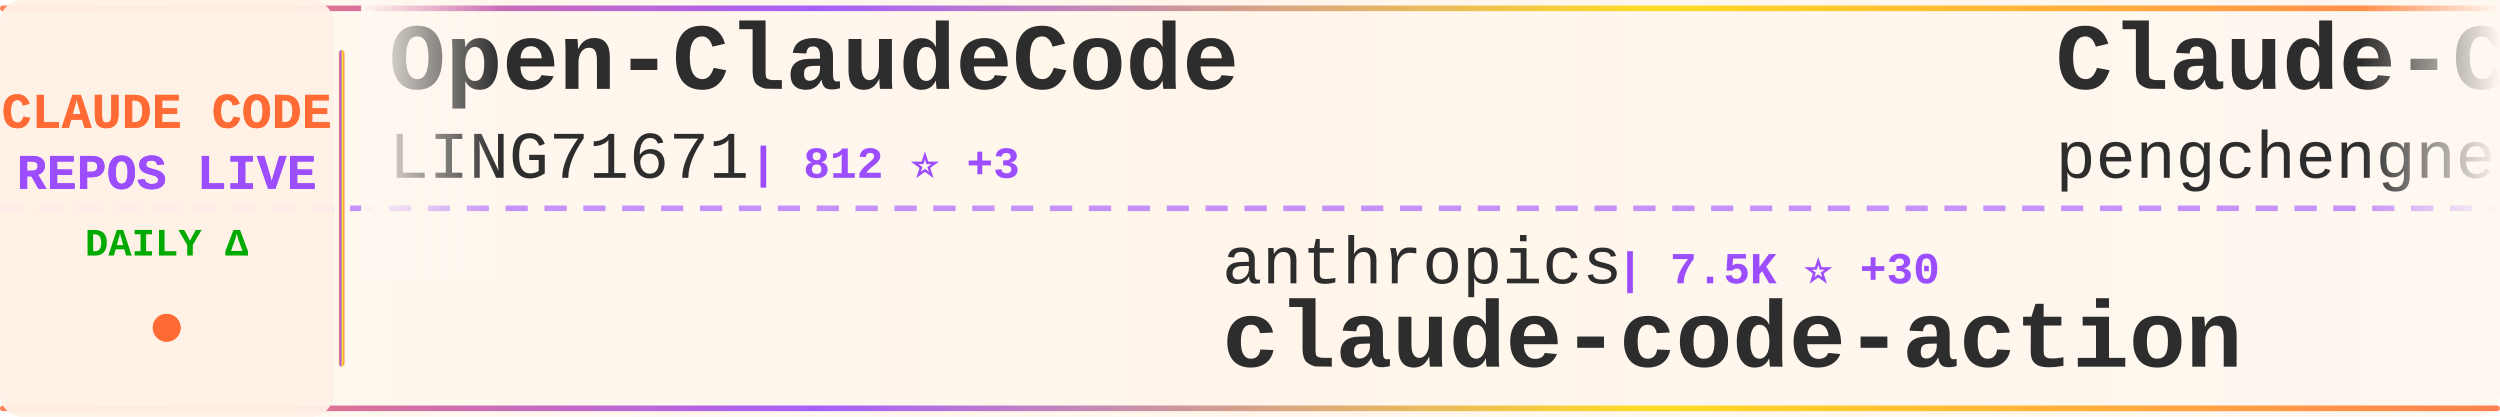
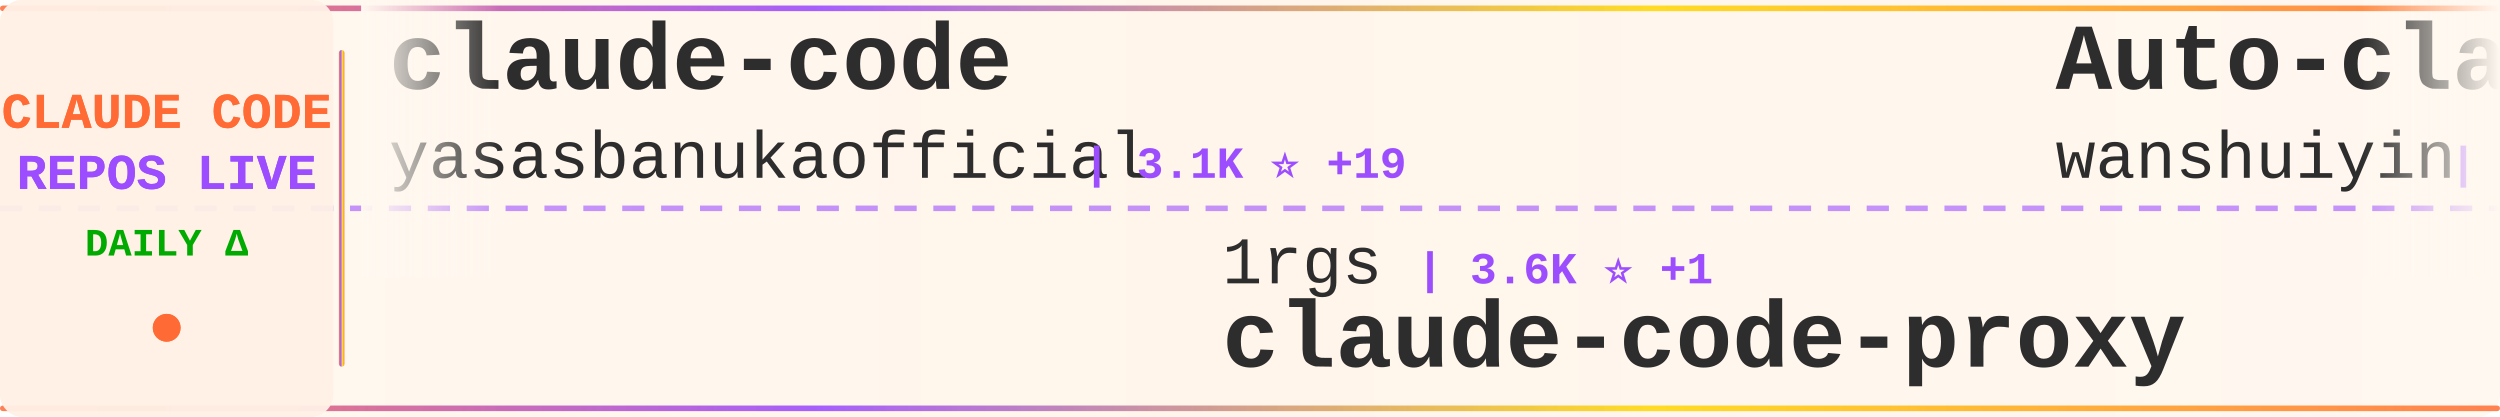
<svg xmlns="http://www.w3.org/2000/svg" width="900" height="150">
  <defs>
    <linearGradient id="tickerBg" x1="0%" y1="0%" x2="100%" y2="0%">
      <stop offset="0%" style="stop-color:#fff8f0;stop-opacity:0.98" />
      <stop offset="50%" style="stop-color:#fff5eb;stop-opacity:1" />
      <stop offset="100%" style="stop-color:#fff8f0;stop-opacity:0.98" />
    </linearGradient>
    <linearGradient id="borderGrad" x1="0%" y1="0%" x2="100%" y2="0%">
      <stop offset="0%" style="stop-color:#FF6B35;stop-opacity:0.85">
        <animate attributeName="stop-opacity" values="0.85;1;0.85" dur="2s" repeatCount="indefinite" />
      </stop>
      <stop offset="33%" style="stop-color:#9C4EFF;stop-opacity:0.9">
        <animate attributeName="stop-opacity" values="0.9;1;0.9" dur="2.2s" repeatCount="indefinite" />
      </stop>
      <stop offset="66%" style="stop-color:#FFD700;stop-opacity:0.85">
        <animate attributeName="stop-opacity" values="0.85;1;0.85" dur="1.8s" repeatCount="indefinite" />
      </stop>
      <stop offset="100%" style="stop-color:#FF6B35;stop-opacity:0.85">
        <animate attributeName="stop-opacity" values="0.85;1;0.85" dur="2s" repeatCount="indefinite" />
      </stop>
    </linearGradient>
    <filter id="textGlow">
      <feGaussianBlur stdDeviation="0.15" result="coloredBlur" />
      <feMerge>
        <feMergeNode in="coloredBlur" />
        <feMergeNode in="SourceGraphic" />
      </feMerge>
    </filter>
    <filter id="metricGlow">
      <feGaussianBlur stdDeviation="0.2" result="coloredBlur" />
      <feMerge>
        <feMergeNode in="coloredBlur" />
        <feMergeNode in="SourceGraphic" />
      </feMerge>
    </filter>
    <linearGradient id="leftFade" x1="0%" y1="0%" x2="100%" y2="0%">
      <stop offset="0%" style="stop-color:#fff8f0;stop-opacity:1" />
      <stop offset="100%" style="stop-color:#fff8f0;stop-opacity:0" />
    </linearGradient>
    <linearGradient id="rightFade" x1="0%" y1="0%" x2="100%" y2="0%">
      <stop offset="0%" style="stop-color:#fff8f0;stop-opacity:0" />
      <stop offset="100%" style="stop-color:#fff8f0;stop-opacity:1" />
    </linearGradient>
  </defs>
  <rect width="900" height="150" fill="url(#tickerBg)" rx="8" />
  <rect x="0" y="2" width="900" height="2" fill="url(#borderGrad)" rx="1" />
  <rect x="0" y="146" width="900" height="2" fill="url(#borderGrad)" rx="1" />
  <line x1="0" y1="75" x2="900" y2="75" stroke="#9C4EFF" stroke-width="2" stroke-dasharray="8 6" opacity="0.6" />
  <rect x="0" y="0" width="120" height="150" fill="#fff0e6" opacity="0.95" rx="8" />
  <text x="60" y="46" font-family="'Courier New', monospace" font-size="18" font-weight="bold" fill="#FF6B35" text-anchor="middle" filter="url(#textGlow)">
    CLAUDE CODE
  </text>
  <text x="60" y="68" font-family="'Courier New', monospace" font-size="18" font-weight="bold" fill="#9C4EFF" text-anchor="middle" filter="url(#textGlow)">
    REPOS LIVE
  </text>
  <text x="60" y="92" font-family="'Courier New', monospace" font-size="14" font-weight="bold" fill="#00aa00" text-anchor="middle">
    DAILY Δ
  </text>
  <circle cx="60" cy="118" r="5" fill="#FF6B35" filter="url(#metricGlow)">
    <animate attributeName="r" values="4;6;4" dur="1.5s" repeatCount="indefinite" />
    <animate attributeName="opacity" values="0.6;1;0.6" dur="1.5s" repeatCount="indefinite" />
  </circle>
  <rect x="122" y="18" width="2" height="114" fill="url(#borderGrad)" rx="1" />
  <clipPath id="tickerClip">
    <rect x="130" y="0" width="770" height="150" />
  </clipPath>
  <g clip-path="url(#tickerClip)">
    <g id="tickerItems">
      <animateTransform attributeName="transform" attributeType="XML" type="translate" from="0 0" to="-3000 0" dur="54s" repeatCount="indefinite" />
      <g transform="translate(0, 0)">
-         <text x="140" y="32" font-family="'Courier New', monospace" font-size="34" font-weight="bold" fill="#2d2d2d">Open-ClaudeCode</text>
-         <text x="140" y="64" font-family="'Courier New', monospace" font-size="24" font-weight="normal" fill="#2d2d2d" opacity="1.0">LING71671</text>
-         <text x="270" y="64" font-family="'Courier New', monospace" font-size="16" font-weight="bold" fill="#9C4EFF"> | 812 ⭐ +3</text>
+         <text x="140" y="32" font-family="'Courier New', monospace" font-size="34" font-weight="bold" fill="#2d2d2d">claude-code</text>
+         <text x="140" y="64" font-family="'Courier New', monospace" font-size="24" font-weight="normal" fill="#2d2d2d" opacity="1.0">yasasbanukaofficial</text>
+         <text x="390" y="64" font-family="'Courier New', monospace" font-size="16" font-weight="bold" fill="#9C4EFF"> | 3.1K ⭐ +19</text>
      </g>
      <g transform="translate(300, 0)">
-         <text x="140" y="102" font-family="'Courier New', monospace" font-size="24" font-weight="normal" fill="#2d2d2d" opacity="1.0">anthropics</text>
-         <text x="282" y="102" font-family="'Courier New', monospace" font-size="16" font-weight="bold" fill="#9C4EFF"> | 7.5K ⭐ +30</text>
-         <text x="140" y="132" font-family="'Courier New', monospace" font-size="34" font-weight="bold" fill="#2d2d2d">claude-code-action</text>
+         <text x="140" y="102" font-family="'Courier New', monospace" font-size="24" font-weight="normal" fill="#2d2d2d" opacity="1.0">1rgs</text>
+         <text x="210" y="102" font-family="'Courier New', monospace" font-size="16" font-weight="bold" fill="#9C4EFF"> | 3.6K ⭐ +1</text>
+         <text x="140" y="132" font-family="'Courier New', monospace" font-size="34" font-weight="bold" fill="#2d2d2d">claude-code-proxy</text>
      </g>
      <g transform="translate(600, 0)">
-         <text x="140" y="32" font-family="'Courier New', monospace" font-size="34" font-weight="bold" fill="#2d2d2d">Claude-Code</text>
-         <text x="140" y="64" font-family="'Courier New', monospace" font-size="24" font-weight="normal" fill="#2d2d2d" opacity="1.0">pengchengneo</text>
-         <text x="306" y="64" font-family="'Courier New', monospace" font-size="16" font-weight="bold" fill="#9C4EFF"> | 1.3K ⭐ +7</text>
+         <text x="140" y="32" font-family="'Courier New', monospace" font-size="34" font-weight="bold" fill="#2d2d2d">Auto-claude-code-researc...</text>
+         <text x="140" y="64" font-family="'Courier New', monospace" font-size="24" font-weight="normal" fill="#2d2d2d" opacity="1.0">wanshuiyin</text>
+         <text x="282" y="64" font-family="'Courier New', monospace" font-size="16" font-weight="bold" fill="#9C4EFF"> | 8.4K ⭐ +198</text>
      </g>
      <g transform="translate(900, 0)">
-         <text x="140" y="102" font-family="'Courier New', monospace" font-size="24" font-weight="normal" fill="#2d2d2d" opacity="1.0">Cranot</text>
-         <text x="234" y="102" font-family="'Courier New', monospace" font-size="16" font-weight="bold" fill="#9C4EFF"> | 2.7K ⭐ +33</text>
-         <text x="140" y="132" font-family="'Courier New', monospace" font-size="34" font-weight="bold" fill="#2d2d2d">claude-code-guide</text>
+         <text x="140" y="102" font-family="'Courier New', monospace" font-size="24" font-weight="normal" fill="#2d2d2d" opacity="1.0">fuergaosi233</text>
+         <text x="306" y="102" font-family="'Courier New', monospace" font-size="16" font-weight="bold" fill="#9C4EFF"> | 2.6K ⭐ +7</text>
+         <text x="140" y="132" font-family="'Courier New', monospace" font-size="34" font-weight="bold" fill="#2d2d2d">claude-code-proxy</text>
      </g>
      <g transform="translate(1200, 0)">
-         <text x="140" y="32" font-family="'Courier New', monospace" font-size="34" font-weight="bold" fill="#2d2d2d">ralph</text>
-         <text x="140" y="64" font-family="'Courier New', monospace" font-size="24" font-weight="normal" fill="#2d2d2d" opacity="1.0">snarktank</text>
-         <text x="270" y="64" font-family="'Courier New', monospace" font-size="16" font-weight="bold" fill="#9C4EFF"> | 18.7K ⭐ +69</text>
+         <text x="140" y="32" font-family="'Courier New', monospace" font-size="34" font-weight="bold" fill="#2d2d2d">claude-code</text>
+         <text x="140" y="64" font-family="'Courier New', monospace" font-size="24" font-weight="normal" fill="#2d2d2d" opacity="1.0">T-Lab-CUHKSZ</text>
+         <text x="306" y="64" font-family="'Courier New', monospace" font-size="16" font-weight="bold" fill="#9C4EFF"> | 309 ⭐</text>
      </g>
      <g transform="translate(1500, 0)">
-         <text x="140" y="102" font-family="'Courier New', monospace" font-size="24" font-weight="normal" fill="#2d2d2d" opacity="1.0">JrCx7scC</text>
-         <text x="258" y="102" font-family="'Courier New', monospace" font-size="16" font-weight="bold" fill="#9C4EFF"> | 366 ⭐</text>
-         <text x="140" y="132" font-family="'Courier New', monospace" font-size="34" font-weight="bold" fill="#2d2d2d">claude-code-source</text>
+         <text x="140" y="102" font-family="'Courier New', monospace" font-size="24" font-weight="normal" fill="#2d2d2d" opacity="1.0">wshobson</text>
+         <text x="258" y="102" font-family="'Courier New', monospace" font-size="16" font-weight="bold" fill="#9C4EFF"> | 35.0K ⭐ +61</text>
+         <text x="140" y="132" font-family="'Courier New', monospace" font-size="34" font-weight="bold" fill="#2d2d2d">agents</text>
      </g>
      <g transform="translate(1800, 0)">
-         <text x="140" y="32" font-family="'Courier New', monospace" font-size="34" font-weight="bold" fill="#2d2d2d">edmunds-claude-code</text>
-         <text x="140" y="64" font-family="'Courier New', monospace" font-size="24" font-weight="normal" fill="#2d2d2d" opacity="1.0">edmund-io</text>
-         <text x="270" y="64" font-family="'Courier New', monospace" font-size="16" font-weight="bold" fill="#9C4EFF"> | 1.4K ⭐ +1</text>
+         <text x="140" y="32" font-family="'Courier New', monospace" font-size="34" font-weight="bold" fill="#2d2d2d">claude_code_src</text>
+         <text x="140" y="64" font-family="'Courier New', monospace" font-size="24" font-weight="normal" fill="#2d2d2d" opacity="1.0">ponponon</text>
+         <text x="258" y="64" font-family="'Courier New', monospace" font-size="16" font-weight="bold" fill="#9C4EFF"> | 2.2K ⭐ +3</text>
      </g>
      <g transform="translate(2100, 0)">
-         <text x="140" y="102" font-family="'Courier New', monospace" font-size="24" font-weight="normal" fill="#2d2d2d" opacity="1.0">rohitg00</text>
-         <text x="258" y="102" font-family="'Courier New', monospace" font-size="16" font-weight="bold" fill="#9C4EFF"> | 1.6K ⭐ +10</text>
-         <text x="140" y="132" font-family="'Courier New', monospace" font-size="34" font-weight="bold" fill="#2d2d2d">awesome-claude-code-tool...</text>
+         <text x="140" y="102" font-family="'Courier New', monospace" font-size="24" font-weight="normal" fill="#2d2d2d" opacity="1.0">pedrohcgs</text>
+         <text x="270" y="102" font-family="'Courier New', monospace" font-size="16" font-weight="bold" fill="#9C4EFF"> | 1.1K ⭐ +11</text>
+         <text x="140" y="132" font-family="'Courier New', monospace" font-size="34" font-weight="bold" fill="#2d2d2d">claude-code-my-workflow</text>
      </g>
      <g transform="translate(2400, 0)">
-         <text x="140" y="32" font-family="'Courier New', monospace" font-size="34" font-weight="bold" fill="#2d2d2d">claude-code</text>
-         <text x="140" y="64" font-family="'Courier New', monospace" font-size="24" font-weight="normal" fill="#2d2d2d" opacity="1.0">claude-code-best</text>
-         <text x="354" y="64" font-family="'Courier New', monospace" font-size="16" font-weight="bold" fill="#9C4EFF"> | 17.8K ⭐ +86</text>
+         <text x="140" y="32" font-family="'Courier New', monospace" font-size="34" font-weight="bold" fill="#2d2d2d">claude-code-sourcemap</text>
+         <text x="140" y="64" font-family="'Courier New', monospace" font-size="24" font-weight="normal" fill="#2d2d2d" opacity="1.0">ChinaSiro</text>
+         <text x="270" y="64" font-family="'Courier New', monospace" font-size="16" font-weight="bold" fill="#9C4EFF"> | 9.1K ⭐ +15</text>
      </g>
      <g transform="translate(2700, 0)">
-         <text x="140" y="102" font-family="'Courier New', monospace" font-size="24" font-weight="normal" fill="#2d2d2d" opacity="1.0">siteboon</text>
-         <text x="258" y="102" font-family="'Courier New', monospace" font-size="16" font-weight="bold" fill="#9C4EFF"> | 10.7K ⭐ +40</text>
-         <text x="140" y="132" font-family="'Courier New', monospace" font-size="34" font-weight="bold" fill="#2d2d2d">claudecodeui</text>
+         <text x="140" y="102" font-family="'Courier New', monospace" font-size="24" font-weight="normal" fill="#2d2d2d" opacity="1.0">ghuntley</text>
+         <text x="258" y="102" font-family="'Courier New', monospace" font-size="16" font-weight="bold" fill="#9C4EFF"> | 975 ⭐</text>
+         <text x="140" y="132" font-family="'Courier New', monospace" font-size="34" font-weight="bold" fill="#2d2d2d">claude-code-source-code-...</text>
      </g>
      <g transform="translate(3000, 0)">
-         <text x="140" y="32" font-family="'Courier New', monospace" font-size="34" font-weight="bold" fill="#2d2d2d">Open-ClaudeCode</text>
-         <text x="140" y="64" font-family="'Courier New', monospace" font-size="24" font-weight="normal" fill="#2d2d2d" opacity="1.0">LING71671</text>
-         <text x="270" y="64" font-family="'Courier New', monospace" font-size="16" font-weight="bold" fill="#9C4EFF"> | 812 ⭐ +3</text>
+         <text x="140" y="32" font-family="'Courier New', monospace" font-size="34" font-weight="bold" fill="#2d2d2d">claude-code</text>
+         <text x="140" y="64" font-family="'Courier New', monospace" font-size="24" font-weight="normal" fill="#2d2d2d" opacity="1.0">yasasbanukaofficial</text>
+         <text x="390" y="64" font-family="'Courier New', monospace" font-size="16" font-weight="bold" fill="#9C4EFF"> | 3.1K ⭐ +19</text>
      </g>
      <g transform="translate(3300, 0)">
-         <text x="140" y="102" font-family="'Courier New', monospace" font-size="24" font-weight="normal" fill="#2d2d2d" opacity="1.0">anthropics</text>
-         <text x="282" y="102" font-family="'Courier New', monospace" font-size="16" font-weight="bold" fill="#9C4EFF"> | 7.5K ⭐ +30</text>
-         <text x="140" y="132" font-family="'Courier New', monospace" font-size="34" font-weight="bold" fill="#2d2d2d">claude-code-action</text>
+         <text x="140" y="102" font-family="'Courier New', monospace" font-size="24" font-weight="normal" fill="#2d2d2d" opacity="1.0">1rgs</text>
+         <text x="210" y="102" font-family="'Courier New', monospace" font-size="16" font-weight="bold" fill="#9C4EFF"> | 3.6K ⭐ +1</text>
+         <text x="140" y="132" font-family="'Courier New', monospace" font-size="34" font-weight="bold" fill="#2d2d2d">claude-code-proxy</text>
      </g>
      <g transform="translate(3600, 0)">
-         <text x="140" y="32" font-family="'Courier New', monospace" font-size="34" font-weight="bold" fill="#2d2d2d">Claude-Code</text>
-         <text x="140" y="64" font-family="'Courier New', monospace" font-size="24" font-weight="normal" fill="#2d2d2d" opacity="1.0">pengchengneo</text>
-         <text x="306" y="64" font-family="'Courier New', monospace" font-size="16" font-weight="bold" fill="#9C4EFF"> | 1.3K ⭐ +7</text>
+         <text x="140" y="32" font-family="'Courier New', monospace" font-size="34" font-weight="bold" fill="#2d2d2d">Auto-claude-code-researc...</text>
+         <text x="140" y="64" font-family="'Courier New', monospace" font-size="24" font-weight="normal" fill="#2d2d2d" opacity="1.0">wanshuiyin</text>
+         <text x="282" y="64" font-family="'Courier New', monospace" font-size="16" font-weight="bold" fill="#9C4EFF"> | 8.4K ⭐ +198</text>
      </g>
      <g transform="translate(3900, 0)">
-         <text x="140" y="102" font-family="'Courier New', monospace" font-size="24" font-weight="normal" fill="#2d2d2d" opacity="1.0">Cranot</text>
-         <text x="234" y="102" font-family="'Courier New', monospace" font-size="16" font-weight="bold" fill="#9C4EFF"> | 2.7K ⭐ +33</text>
-         <text x="140" y="132" font-family="'Courier New', monospace" font-size="34" font-weight="bold" fill="#2d2d2d">claude-code-guide</text>
+         <text x="140" y="102" font-family="'Courier New', monospace" font-size="24" font-weight="normal" fill="#2d2d2d" opacity="1.0">fuergaosi233</text>
+         <text x="306" y="102" font-family="'Courier New', monospace" font-size="16" font-weight="bold" fill="#9C4EFF"> | 2.6K ⭐ +7</text>
+         <text x="140" y="132" font-family="'Courier New', monospace" font-size="34" font-weight="bold" fill="#2d2d2d">claude-code-proxy</text>
      </g>
    </g>
  </g>
  <rect x="130" y="0" width="50" height="100" fill="url(#leftFade)" />
  <rect x="850" y="0" width="50" height="100" fill="url(#rightFade)" />
</svg>
